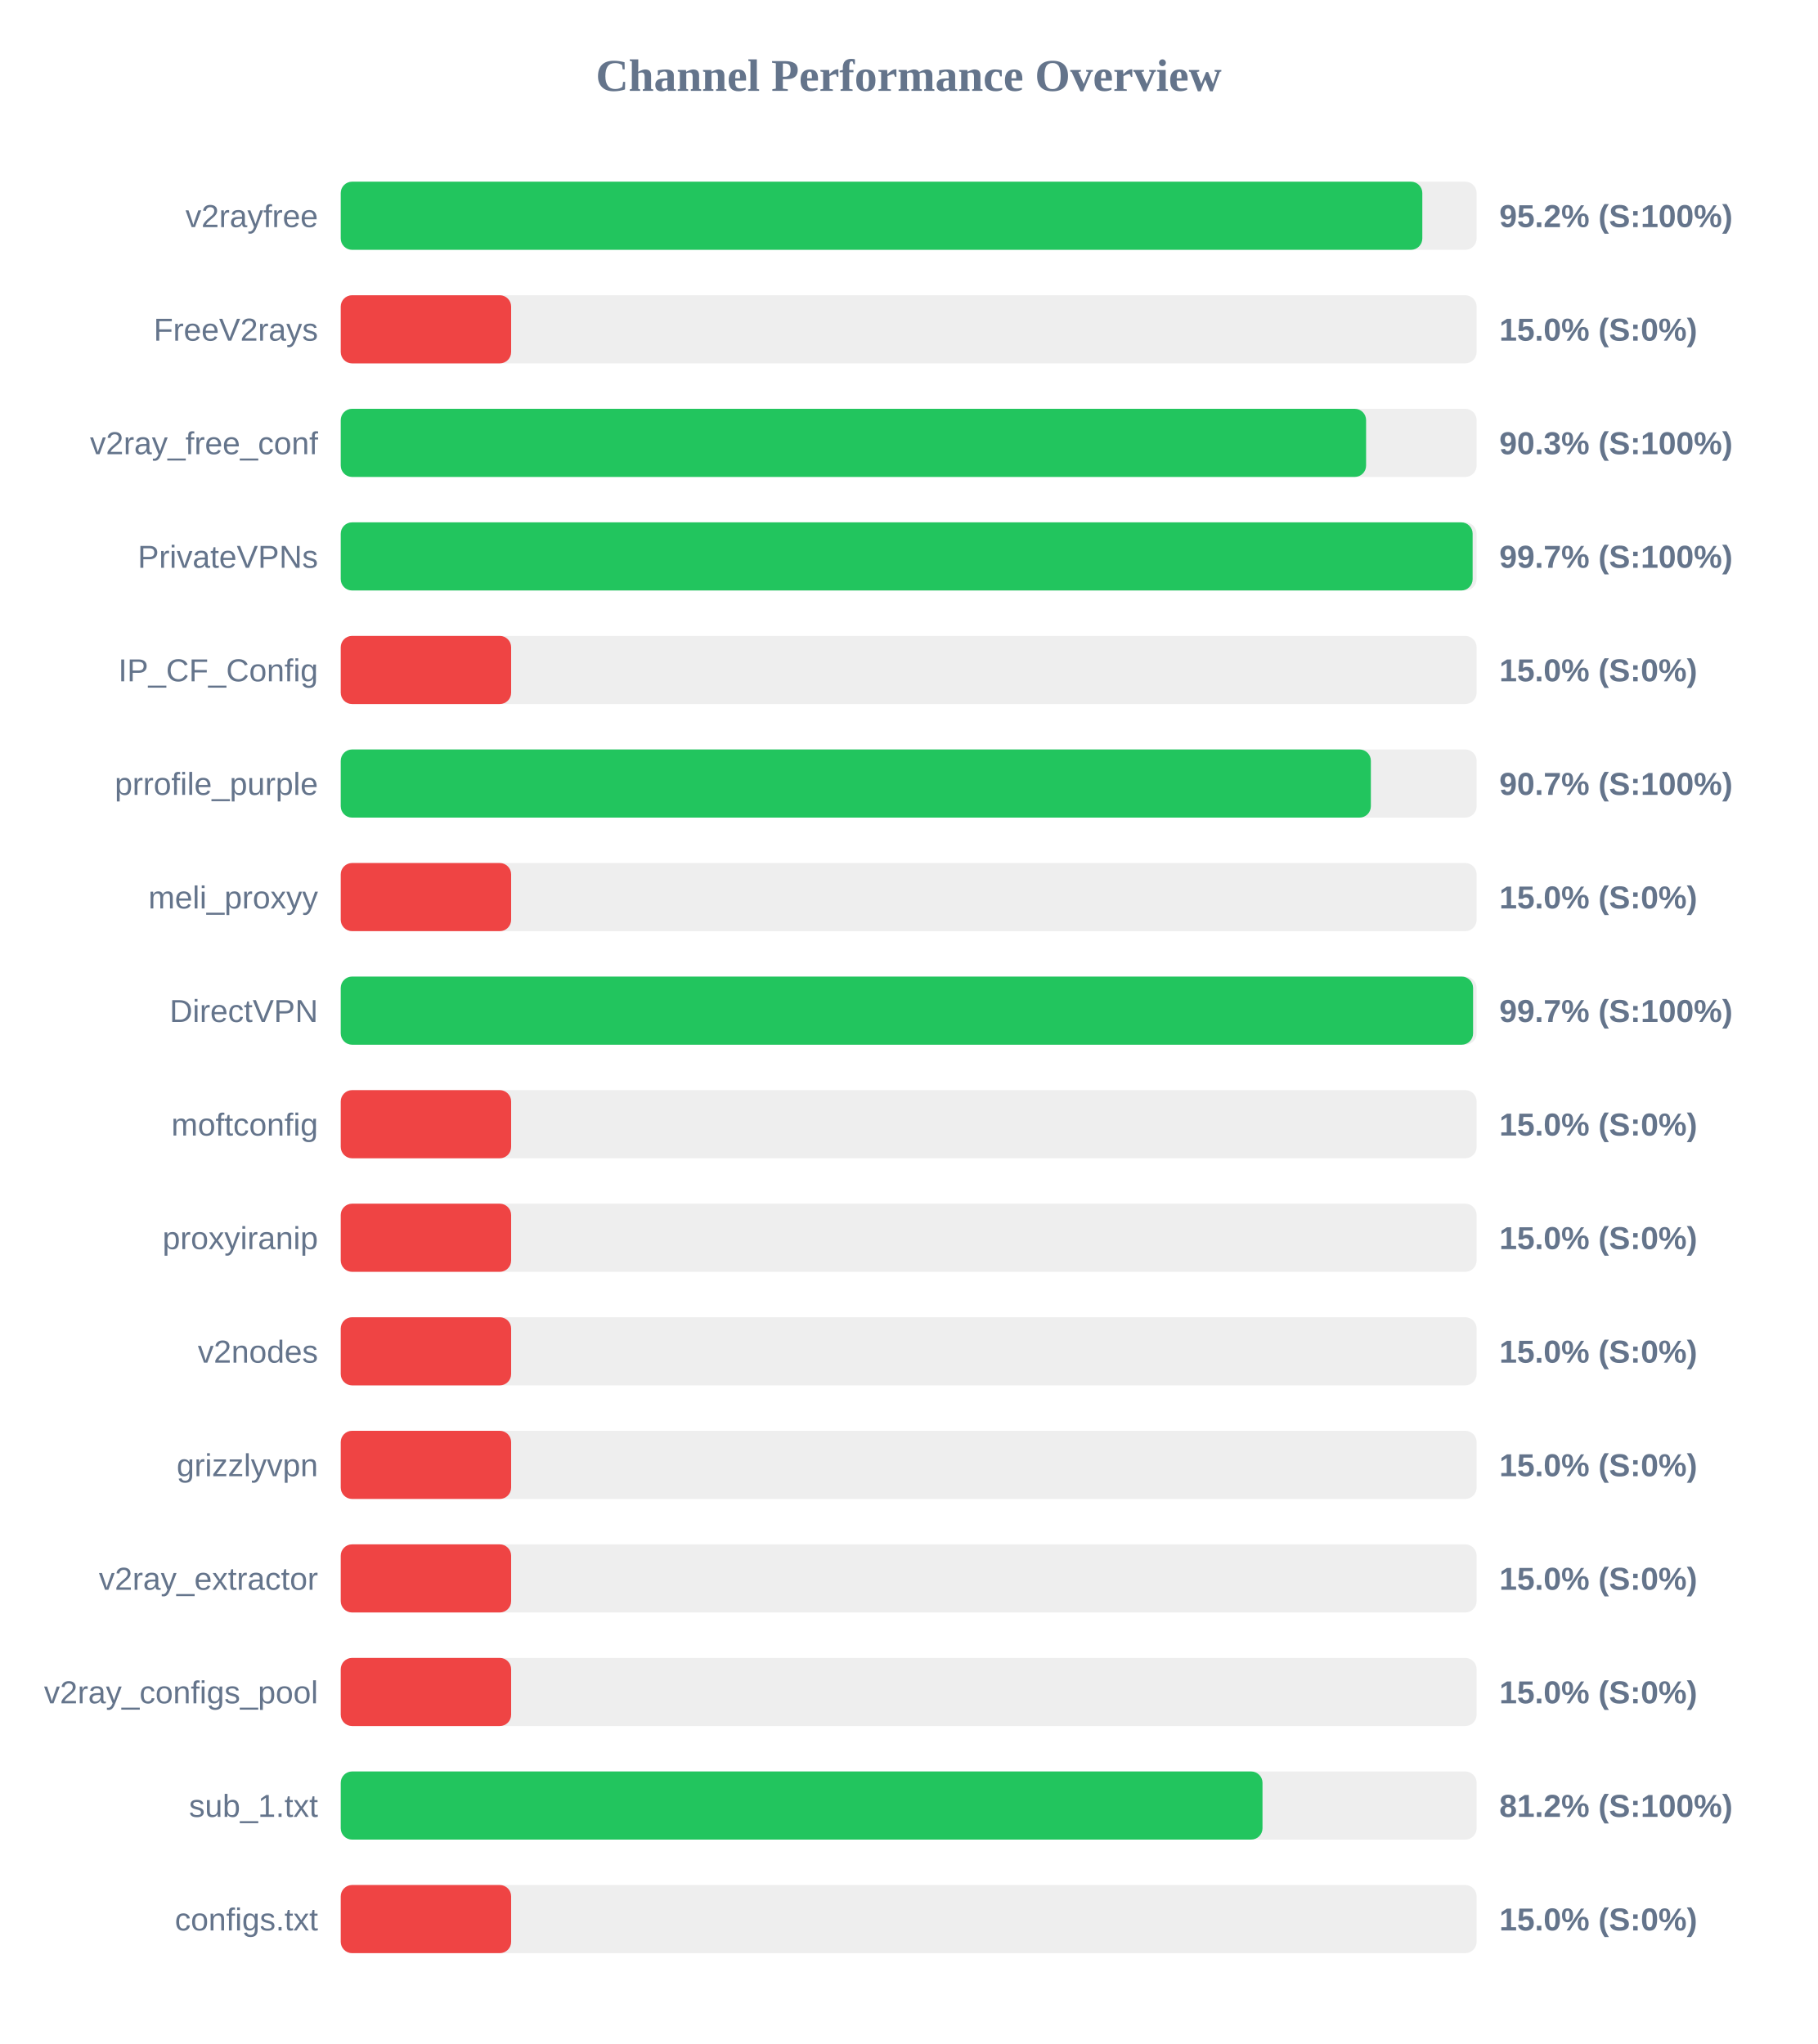
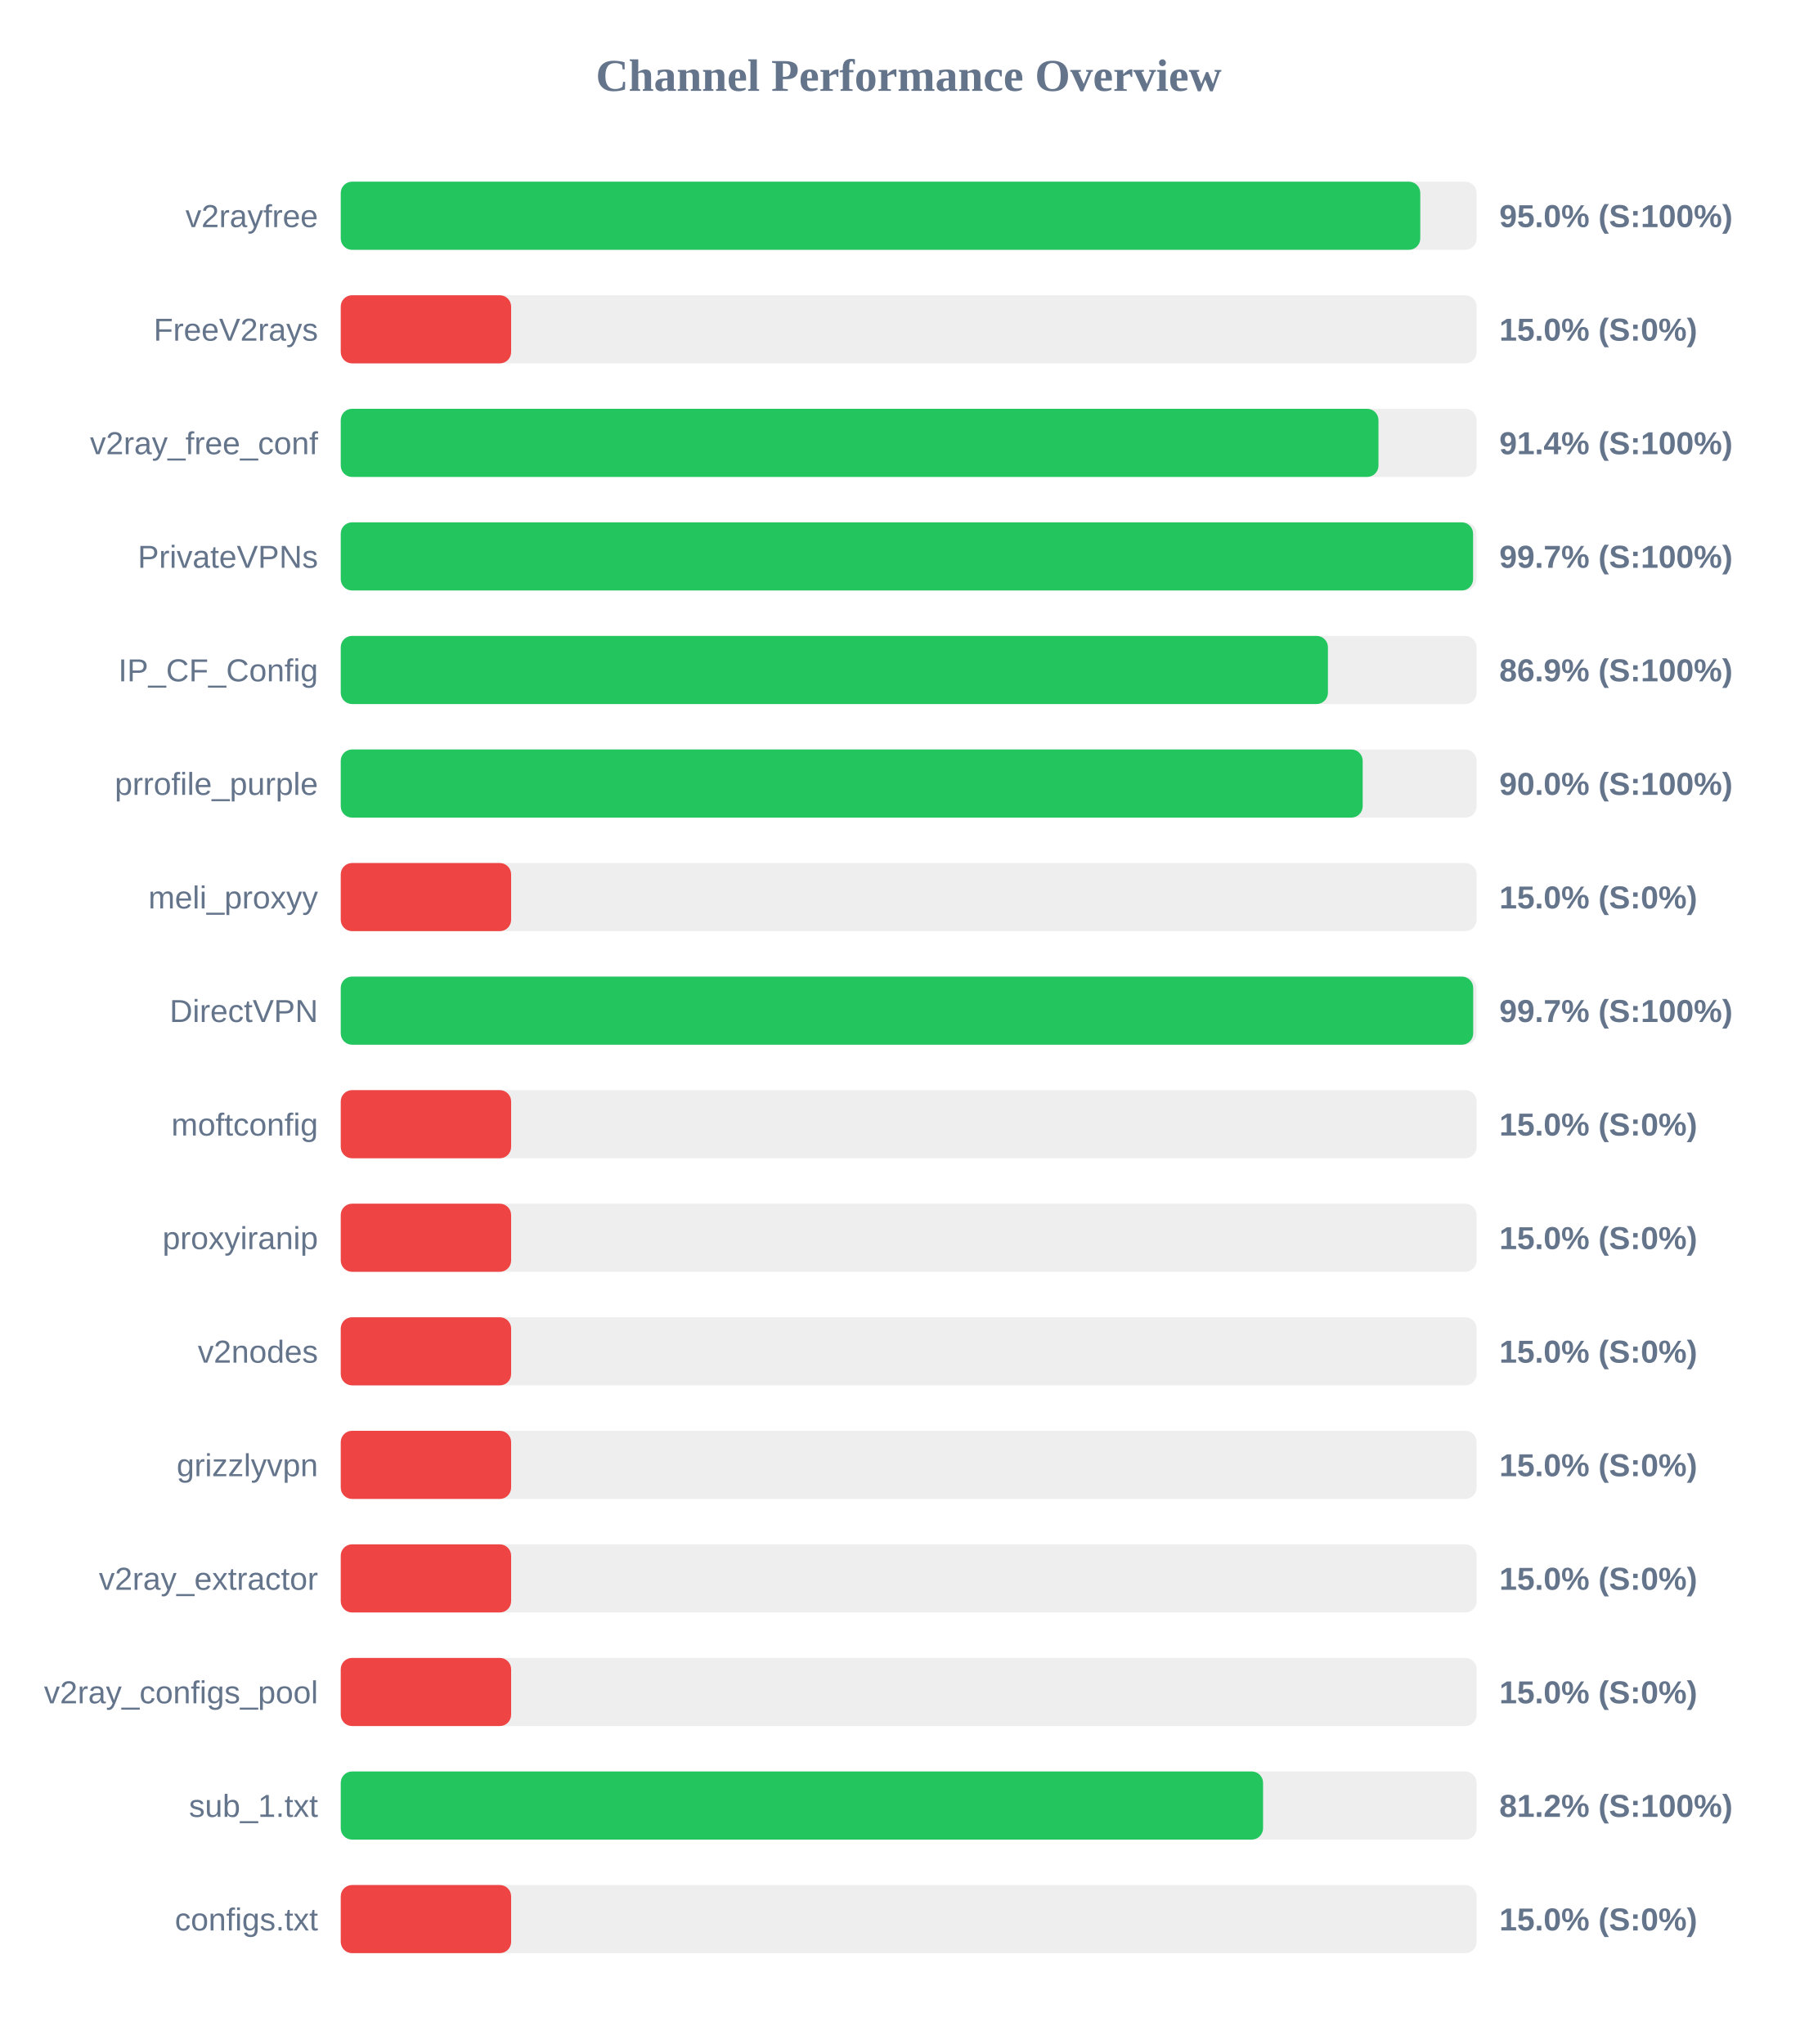
<svg xmlns="http://www.w3.org/2000/svg" width="800" height="900" version="1.1">
  <style>
        .row { font: 14px Arial; fill: #64748b; }
        .score { font: bold 14px Arial; fill: #64748b; }
    </style>
  <text x="400" y="40" text-anchor="middle" font-size="20px" font-weight="bold" fill="#64748b">Channel Performance Overview</text>
  <rect x="150" y="80" width="500" height="30" fill="#eee" rx="5" />
-   <rect x="150" y="80" width="476.1" height="30" fill="#22c55e" rx="5" />
+   <rect x="150" y="80" width="475.2" height="30" fill="#22c55e" rx="5" />
  <text x="140" y="100" text-anchor="end" class="row">v2rayfree</text>
-   <text x="660" y="100" text-anchor="start" class="score">95.2% (S:100%)</text>
+   <text x="660" y="100" text-anchor="start" class="score">95.0% (S:100%)</text>
  <rect x="150" y="130" width="500" height="30" fill="#eee" rx="5" />
  <rect x="150" y="130" width="75.0" height="30" fill="#ef4444" rx="5" />
  <text x="140" y="150" text-anchor="end" class="row">FreeV2rays</text>
  <text x="660" y="150" text-anchor="start" class="score">15.0% (S:0%)</text>
  <rect x="150" y="180" width="500" height="30" fill="#eee" rx="5" />
-   <rect x="150" y="180" width="451.35" height="30" fill="#22c55e" rx="5" />
+   <rect x="150" y="180" width="456.8" height="30" fill="#22c55e" rx="5" />
  <text x="140" y="200" text-anchor="end" class="row">v2ray_free_conf</text>
-   <text x="660" y="200" text-anchor="start" class="score">90.3% (S:100%)</text>
+   <text x="660" y="200" text-anchor="start" class="score">91.4% (S:100%)</text>
  <rect x="150" y="230" width="500" height="30" fill="#eee" rx="5" />
-   <rect x="150" y="230" width="498.25" height="30" fill="#22c55e" rx="5" />
+   <rect x="150" y="230" width="498.45" height="30" fill="#22c55e" rx="5" />
  <text x="140" y="250" text-anchor="end" class="row">PrivateVPNs</text>
  <text x="660" y="250" text-anchor="start" class="score">99.7% (S:100%)</text>
  <rect x="150" y="280" width="500" height="30" fill="#eee" rx="5" />
-   <rect x="150" y="280" width="75.0" height="30" fill="#ef4444" rx="5" />
+   <rect x="150" y="280" width="434.55" height="30" fill="#22c55e" rx="5" />
  <text x="140" y="300" text-anchor="end" class="row">IP_CF_Config</text>
-   <text x="660" y="300" text-anchor="start" class="score">15.0% (S:0%)</text>
+   <text x="660" y="300" text-anchor="start" class="score">86.9% (S:100%)</text>
  <rect x="150" y="330" width="500" height="30" fill="#eee" rx="5" />
-   <rect x="150" y="330" width="453.45" height="30" fill="#22c55e" rx="5" />
+   <rect x="150" y="330" width="449.85" height="30" fill="#22c55e" rx="5" />
  <text x="140" y="350" text-anchor="end" class="row">prrofile_purple</text>
-   <text x="660" y="350" text-anchor="start" class="score">90.7% (S:100%)</text>
+   <text x="660" y="350" text-anchor="start" class="score">90.0% (S:100%)</text>
  <rect x="150" y="380" width="500" height="30" fill="#eee" rx="5" />
  <rect x="150" y="380" width="75.0" height="30" fill="#ef4444" rx="5" />
  <text x="140" y="400" text-anchor="end" class="row">meli_proxyy</text>
  <text x="660" y="400" text-anchor="start" class="score">15.0% (S:0%)</text>
  <rect x="150" y="430" width="500" height="30" fill="#eee" rx="5" />
-   <rect x="150" y="430" width="498.45" height="30" fill="#22c55e" rx="5" />
+   <rect x="150" y="430" width="498.5" height="30" fill="#22c55e" rx="5" />
  <text x="140" y="450" text-anchor="end" class="row">DirectVPN</text>
  <text x="660" y="450" text-anchor="start" class="score">99.7% (S:100%)</text>
  <rect x="150" y="480" width="500" height="30" fill="#eee" rx="5" />
  <rect x="150" y="480" width="75.0" height="30" fill="#ef4444" rx="5" />
  <text x="140" y="500" text-anchor="end" class="row">moftconfig</text>
  <text x="660" y="500" text-anchor="start" class="score">15.0% (S:0%)</text>
  <rect x="150" y="530" width="500" height="30" fill="#eee" rx="5" />
  <rect x="150" y="530" width="75.0" height="30" fill="#ef4444" rx="5" />
  <text x="140" y="550" text-anchor="end" class="row">proxyiranip</text>
  <text x="660" y="550" text-anchor="start" class="score">15.0% (S:0%)</text>
  <rect x="150" y="580" width="500" height="30" fill="#eee" rx="5" />
  <rect x="150" y="580" width="75.0" height="30" fill="#ef4444" rx="5" />
  <text x="140" y="600" text-anchor="end" class="row">v2nodes</text>
  <text x="660" y="600" text-anchor="start" class="score">15.0% (S:0%)</text>
  <rect x="150" y="630" width="500" height="30" fill="#eee" rx="5" />
  <rect x="150" y="630" width="75.0" height="30" fill="#ef4444" rx="5" />
  <text x="140" y="650" text-anchor="end" class="row">grizzlyvpn</text>
  <text x="660" y="650" text-anchor="start" class="score">15.0% (S:0%)</text>
  <rect x="150" y="680" width="500" height="30" fill="#eee" rx="5" />
  <rect x="150" y="680" width="75.0" height="30" fill="#ef4444" rx="5" />
  <text x="140" y="700" text-anchor="end" class="row">v2ray_extractor</text>
  <text x="660" y="700" text-anchor="start" class="score">15.0% (S:0%)</text>
  <rect x="150" y="730" width="500" height="30" fill="#eee" rx="5" />
  <rect x="150" y="730" width="75.0" height="30" fill="#ef4444" rx="5" />
  <text x="140" y="750" text-anchor="end" class="row">v2ray_configs_pool</text>
  <text x="660" y="750" text-anchor="start" class="score">15.0% (S:0%)</text>
  <rect x="150" y="780" width="500" height="30" fill="#eee" rx="5" />
-   <rect x="150" y="780" width="405.75" height="30" fill="#22c55e" rx="5" />
+   <rect x="150" y="780" width="406.0" height="30" fill="#22c55e" rx="5" />
  <text x="140" y="800" text-anchor="end" class="row">sub_1.txt</text>
  <text x="660" y="800" text-anchor="start" class="score">81.2% (S:100%)</text>
  <rect x="150" y="830" width="500" height="30" fill="#eee" rx="5" />
  <rect x="150" y="830" width="75.0" height="30" fill="#ef4444" rx="5" />
  <text x="140" y="850" text-anchor="end" class="row">configs.txt</text>
  <text x="660" y="850" text-anchor="start" class="score">15.0% (S:0%)</text>
</svg>
